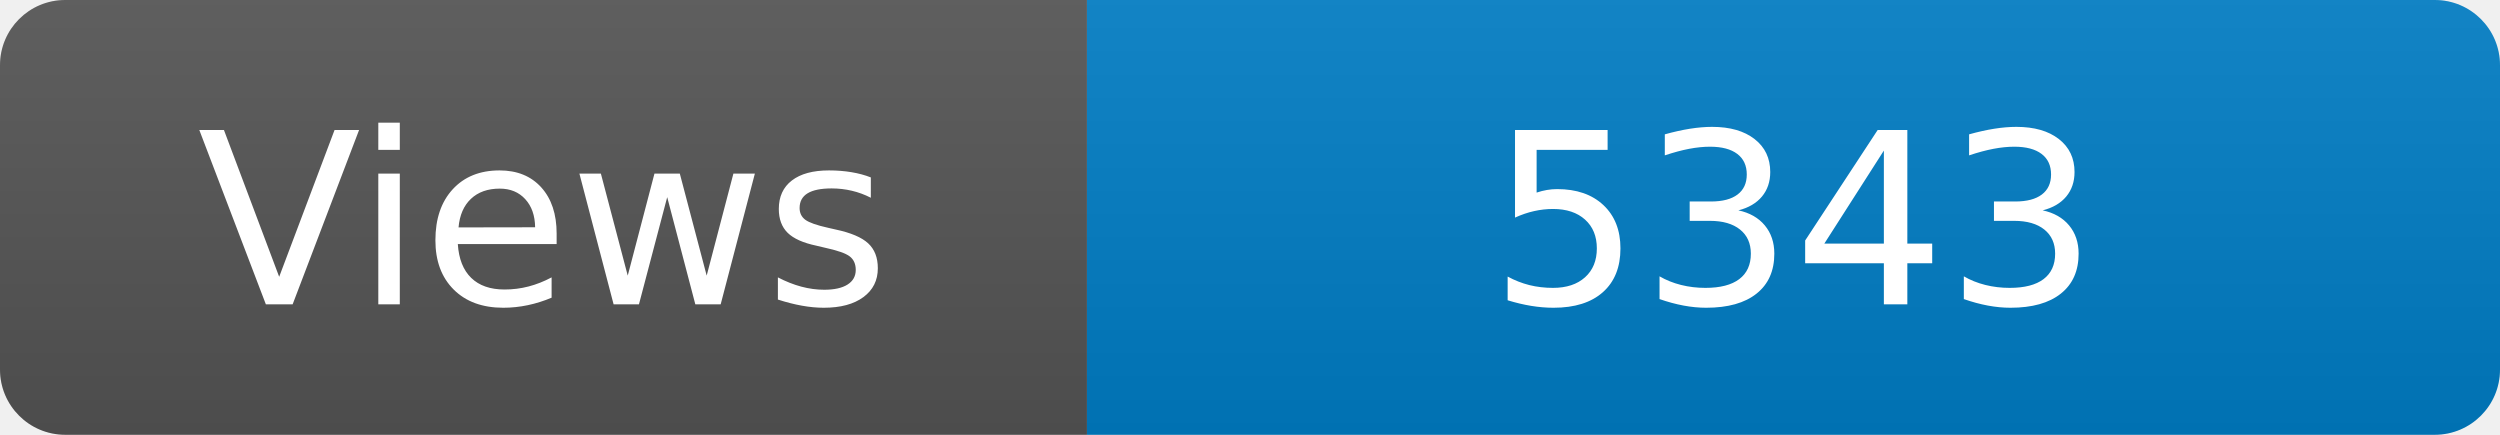
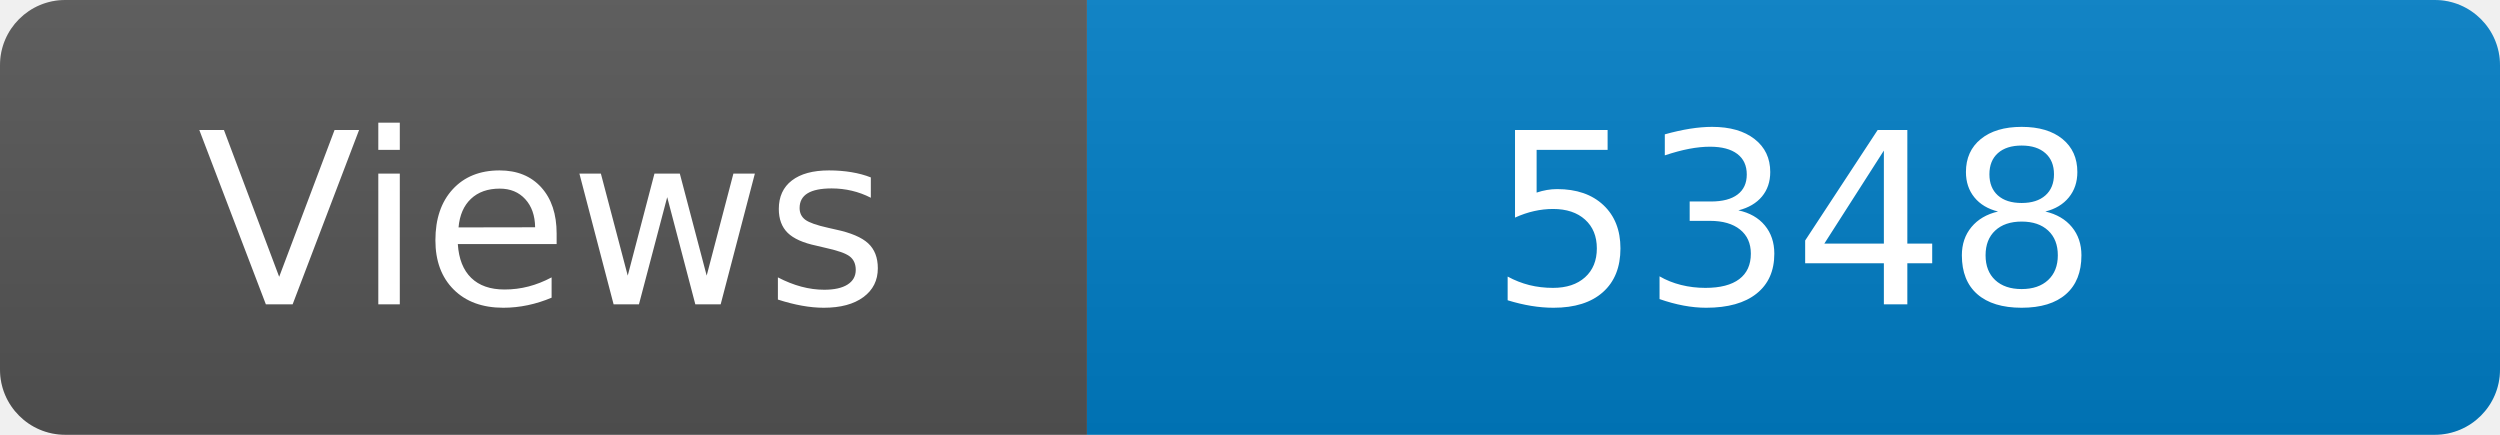
<svg xmlns="http://www.w3.org/2000/svg" width="115" height="20" role="img" aria-label="Maintained?: yes">
  <linearGradient id="s" x2="0" y2="100%">
    <stop offset="0" stop-color="#bbb" stop-opacity=".1" />
    <stop offset="1" stop-opacity=".1" />
  </linearGradient>
  <clipPath id="r">
    <rect width="115" height="20" rx="3" fill="#fff" />
  </clipPath>
  <g clip-path="url(#r)">
    <rect width="50" height="20" fill="#555" />
    <rect x="50" width="160" height="20" fill="#007ec6" />
    <rect width="115" height="20" fill="url(#s)" />
  </g>
  <g fill="#fff" text-anchor="middle" font-family="Verdana,Geneva,DejaVu Sans,sans-serif" font-size="110">
    <text x="250" y="140" transform="scale(.1)" fill="#fff">Views</text>
-     <text x="825" y="140" transform="scale(.1)" fill="#fff">5343</text>
+     <text x="825" y="140" transform="scale(.1)" fill="#fff">5348</text>
  </g>
</svg>
